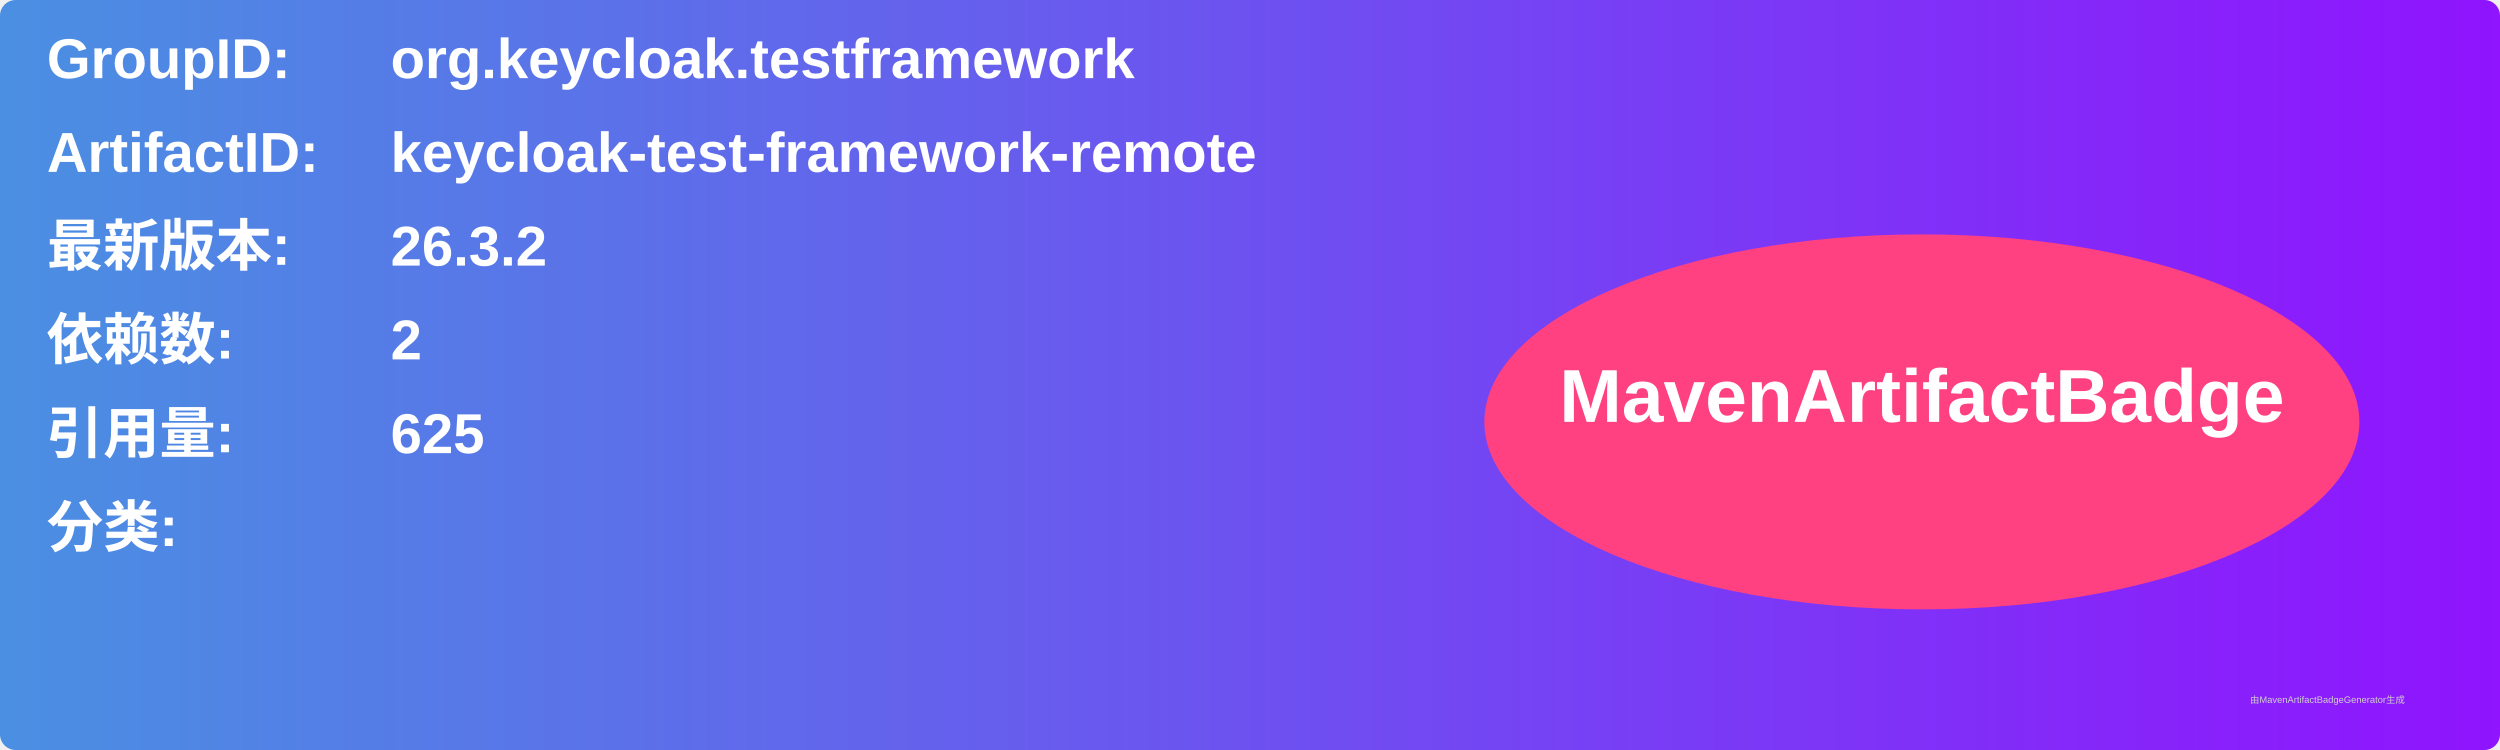
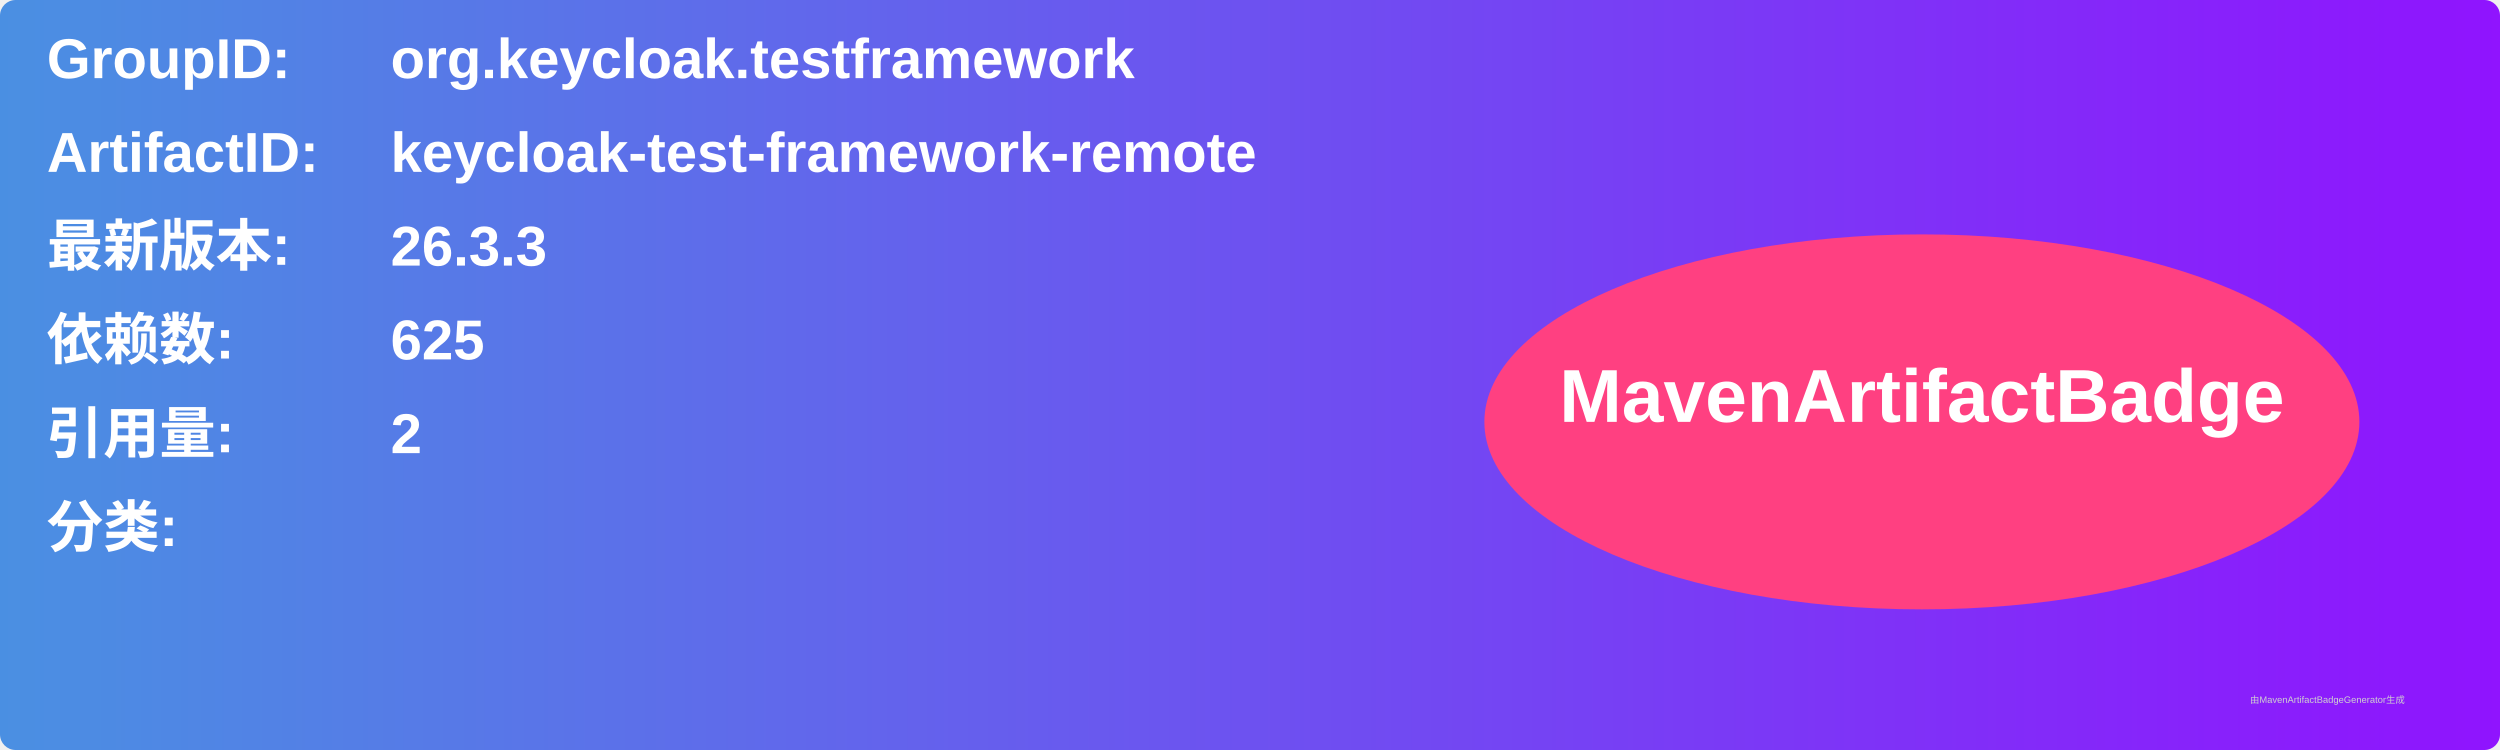
<svg xmlns="http://www.w3.org/2000/svg" width="800" height="240" viewBox="0 0 800 240">
  <linearGradient id="grad" x1="0%" y1="0%" x2="100%" y2="0%">
    <stop offset="0%" stop-color="#4a90e2" />
    <stop offset="100%" stop-color="#9013fe" />
  </linearGradient>
  <rect width="100%" height="100%" rx="5" ry="5" fill="url(#grad)" />
  <g transform="translate(15, 15)">
    <text x="0" y="10" font-family="Arial" font-size="18" fill="white" font-weight="bold" width="260">GroupID:</text>
    <text x="110" y="10" font-family="Arial" font-size="18" fill="white" font-weight="bold" width="460">org.keycloak.testframework</text>
    <text x="0" y="40" font-family="Arial" font-size="18" fill="white" font-weight="bold" width="260">ArtifactID:</text>
    <text x="110" y="40" font-family="Arial" font-size="18" fill="white" font-weight="bold" width="460">keycloak-test-framework-remote</text>
    <text x="0" y="70" font-family="Arial" font-size="18" fill="white" font-weight="bold">最新版本:</text>
    <text x="110" y="70" font-family="Arial" font-size="18" fill="white" font-weight="bold">
-       <tspan font-weight="bold">26.3.2</tspan>
+       <tspan font-weight="bold">26.3.3</tspan>
    </text>
    <text x="0" y="100" font-family="Arial" font-size="18" fill="white" font-weight="bold">依赖数: </text>
    <text x="110" y="100" font-family="Arial" font-size="18" fill="white">
-       <tspan font-weight="bold">2</tspan>
+       <tspan font-weight="bold">625</tspan>
    </text>
    <text x="0" y="130" font-family="Arial" font-size="18" fill="white" font-weight="bold">引用量: </text>
    <text x="110" y="130" font-family="Arial" font-size="18" fill="white">
-       <tspan font-weight="bold">625</tspan>
+       <tspan font-weight="bold">2</tspan>
    </text>
    <text x="0" y="160" font-family="Arial" font-size="18" fill="white" font-weight="bold">分类:</text>
    <text x="10" y="190" font-family="Arial" font-size="10" fill="white">
      <tspan font-weight="bold" />
    </text>
    <ellipse cx="600" cy="120" rx="140" ry="60" fill="#ff4081" />
    <text x="600" y="120" text-anchor="middle" font-family="Arial" font-size="24" fill="white" font-weight="bold">MavenArtifactBadge</text>
  </g>
  <text x="720" y="225" font-family="Arial" font-size="3" fill="#d0d0d0">由MavenArtifactBadgeGenerator生成</text>
</svg>
